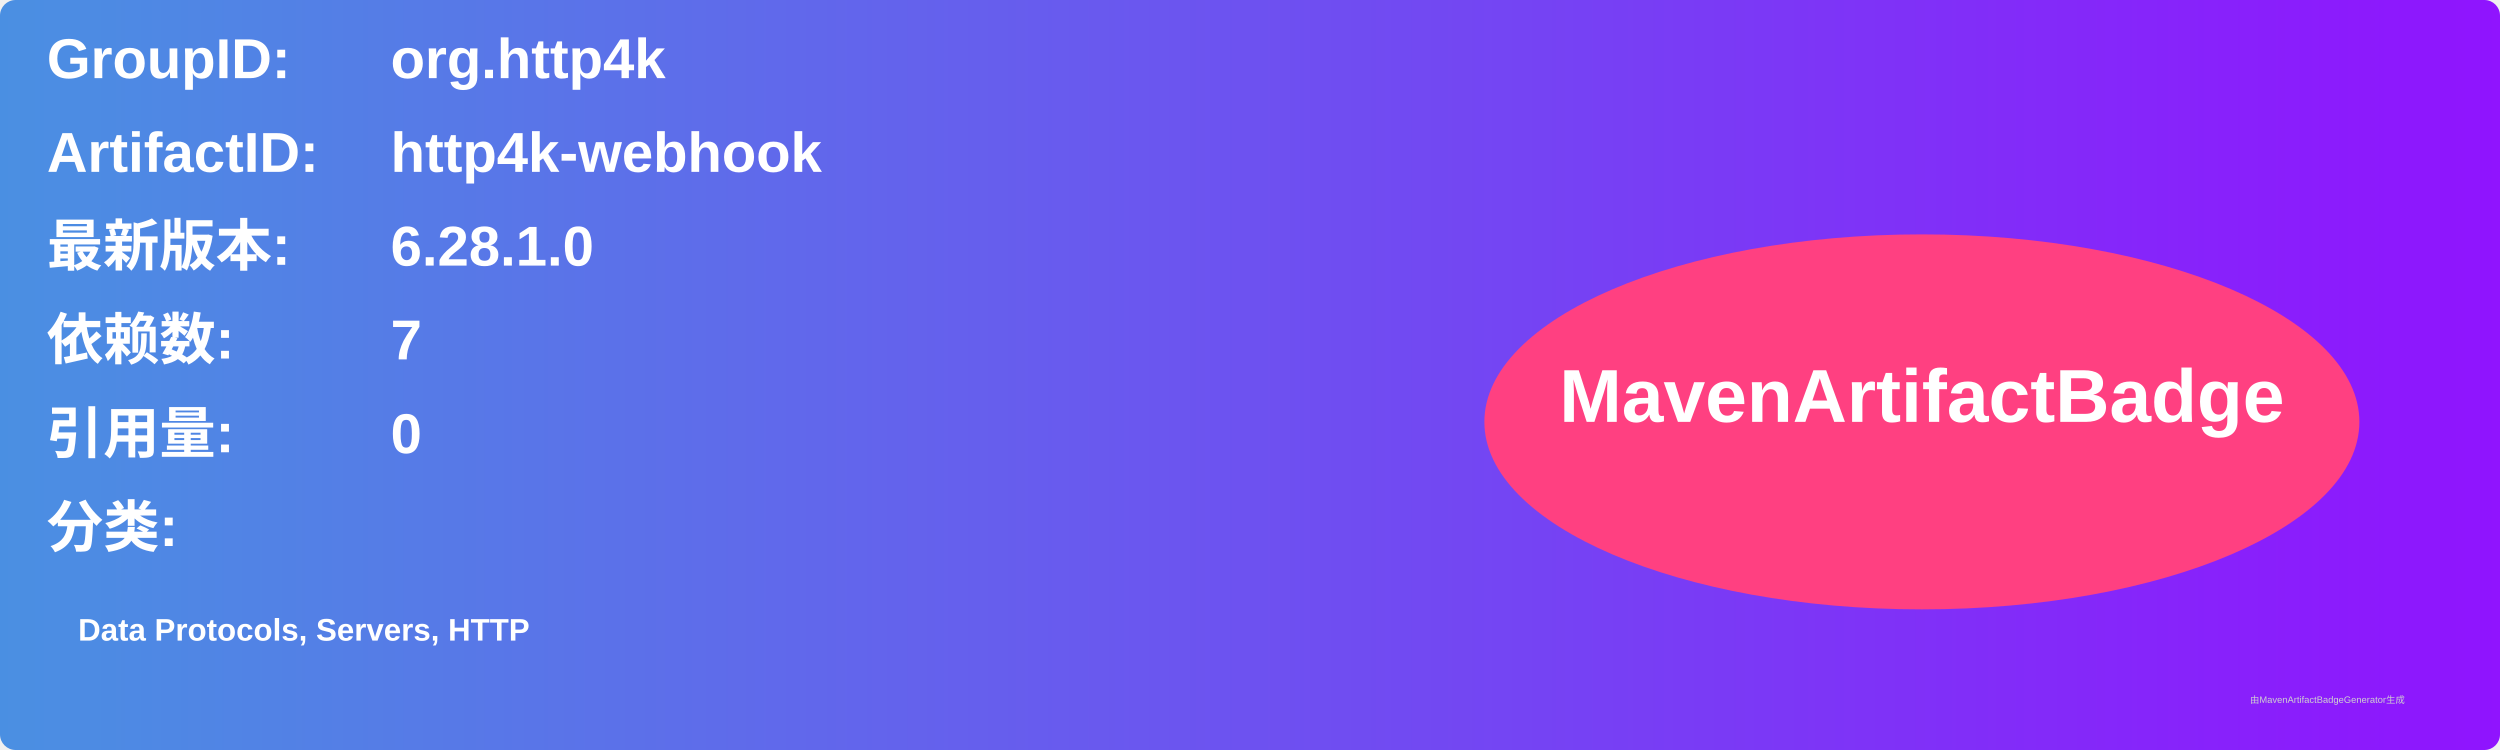
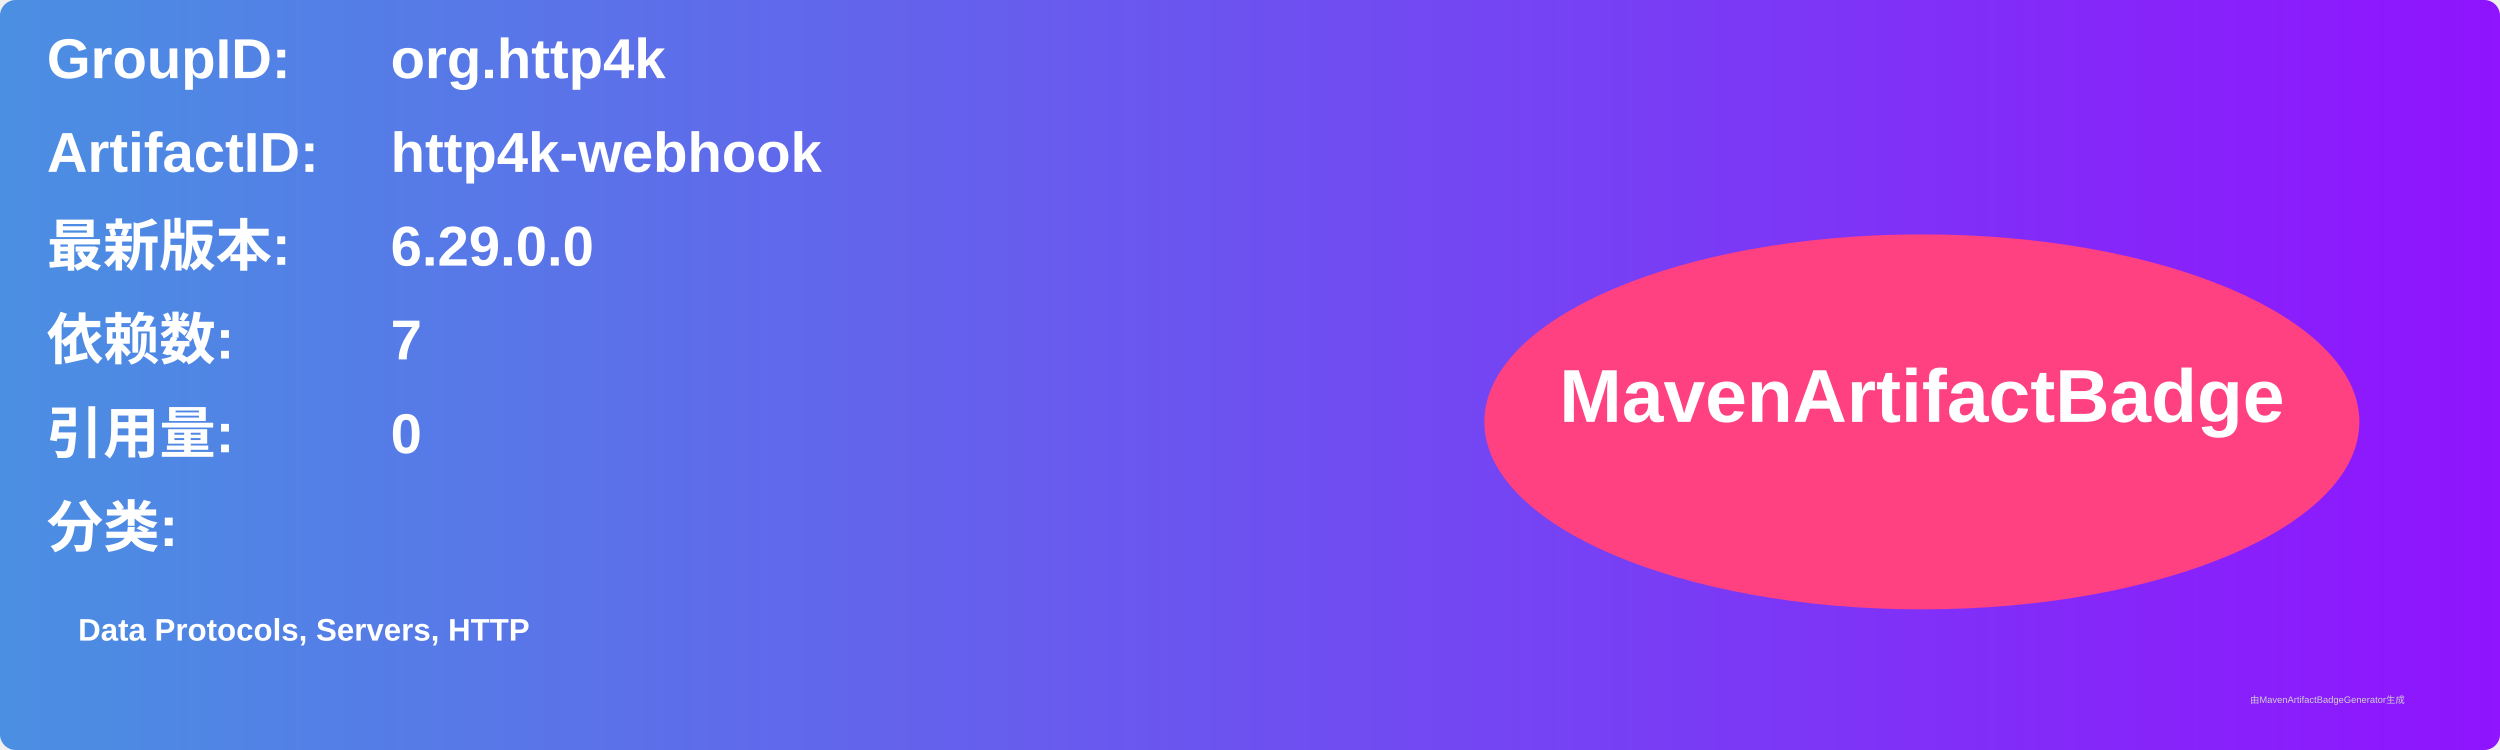
<svg xmlns="http://www.w3.org/2000/svg" width="800" height="240" viewBox="0 0 800 240">
  <linearGradient id="grad" x1="0%" y1="0%" x2="100%" y2="0%">
    <stop offset="0%" stop-color="#4a90e2" />
    <stop offset="100%" stop-color="#9013fe" />
  </linearGradient>
  <rect width="100%" height="100%" rx="5" ry="5" fill="url(#grad)" />
  <g transform="translate(15, 15)">
    <text x="0" y="10" font-family="Arial" font-size="18" fill="white" font-weight="bold" width="260">GroupID:</text>
    <text x="110" y="10" font-family="Arial" font-size="18" fill="white" font-weight="bold" width="460">org.http4k</text>
    <text x="0" y="40" font-family="Arial" font-size="18" fill="white" font-weight="bold" width="260">ArtifactID:</text>
    <text x="110" y="40" font-family="Arial" font-size="18" fill="white" font-weight="bold" width="460">http4k-webhook</text>
    <text x="0" y="70" font-family="Arial" font-size="18" fill="white" font-weight="bold">最新版本:</text>
    <text x="110" y="70" font-family="Arial" font-size="18" fill="white" font-weight="bold">
-       <tspan font-weight="bold">6.28.1.0</tspan>
+       <tspan font-weight="bold">6.29.0.0</tspan>
    </text>
    <text x="0" y="100" font-family="Arial" font-size="18" fill="white" font-weight="bold">依赖数: </text>
    <text x="110" y="100" font-family="Arial" font-size="18" fill="white">
      <tspan font-weight="bold">7</tspan>
    </text>
    <text x="0" y="130" font-family="Arial" font-size="18" fill="white" font-weight="bold">引用量: </text>
    <text x="110" y="130" font-family="Arial" font-size="18" fill="white">
      <tspan font-weight="bold">0</tspan>
    </text>
    <text x="0" y="160" font-family="Arial" font-size="18" fill="white" font-weight="bold">分类:</text>
    <text x="10" y="190" font-family="Arial" font-size="10" fill="white">
      <tspan font-weight="bold">Data Protocols, Servers, HTTP</tspan>
    </text>
    <ellipse cx="600" cy="120" rx="140" ry="60" fill="#ff4081" />
    <text x="600" y="120" text-anchor="middle" font-family="Arial" font-size="24" fill="white" font-weight="bold">MavenArtifactBadge</text>
  </g>
  <text x="720" y="225" font-family="Arial" font-size="3" fill="#d0d0d0">由MavenArtifactBadgeGenerator生成</text>
</svg>
